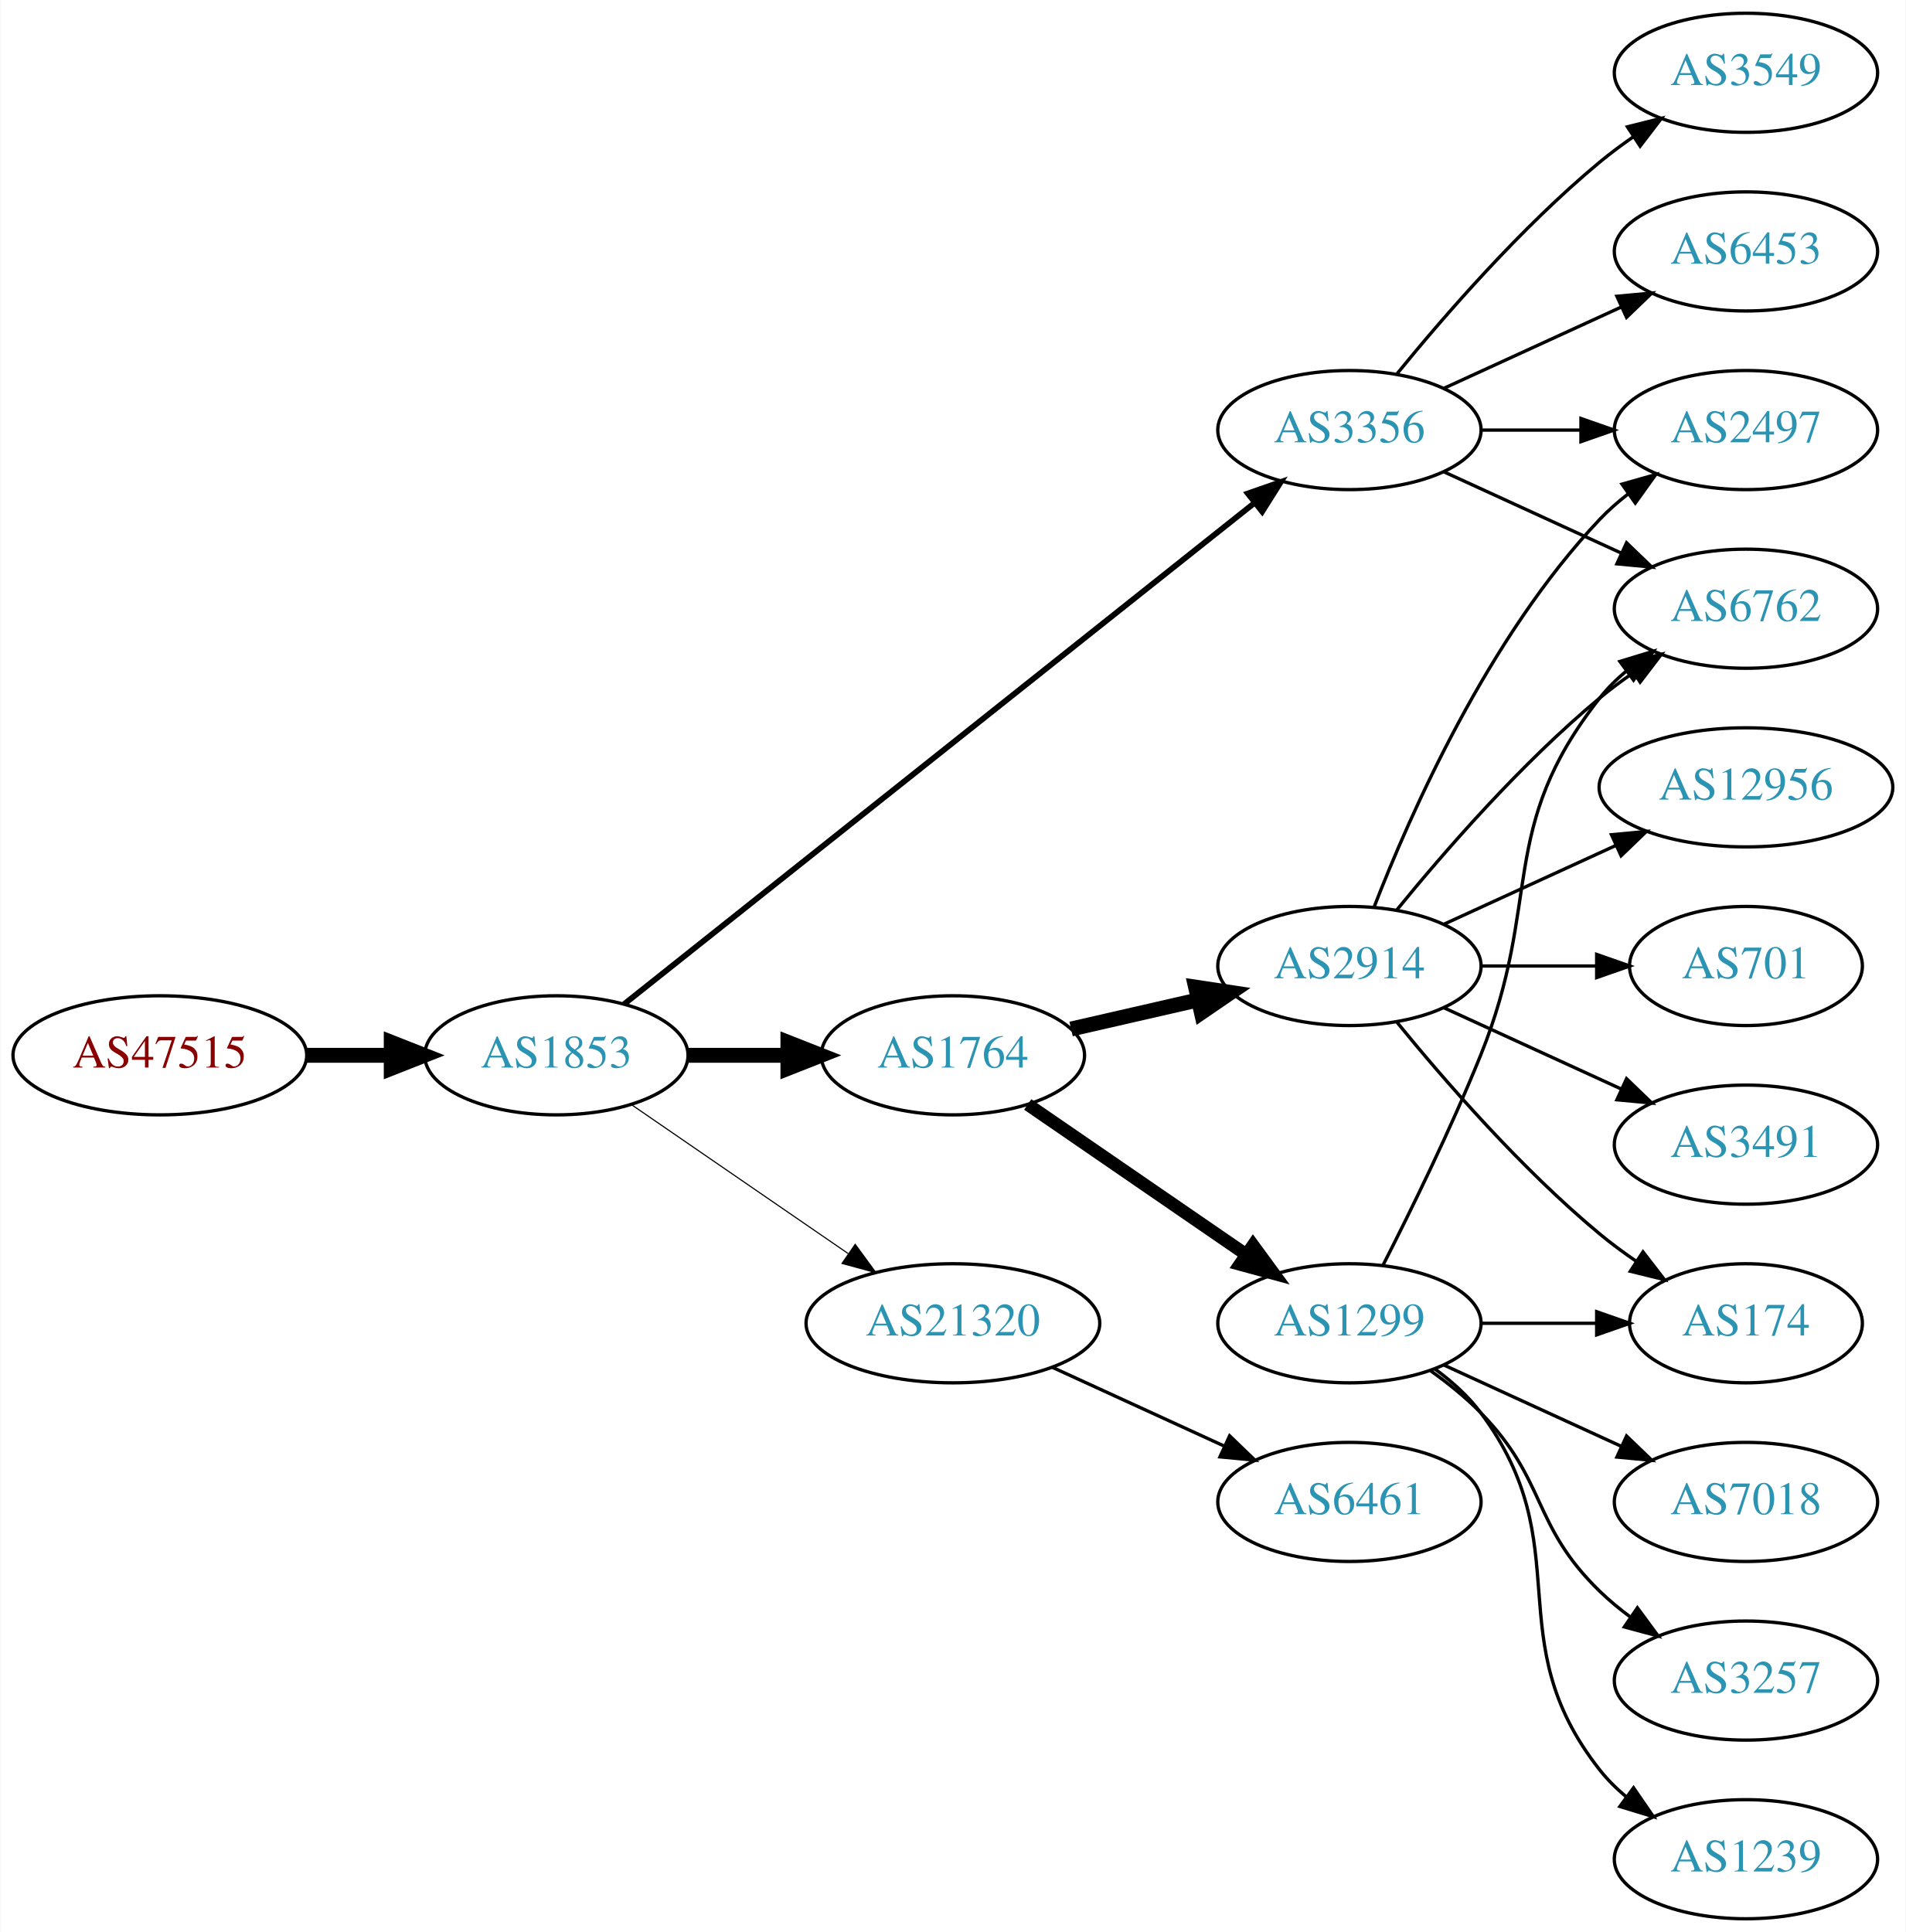
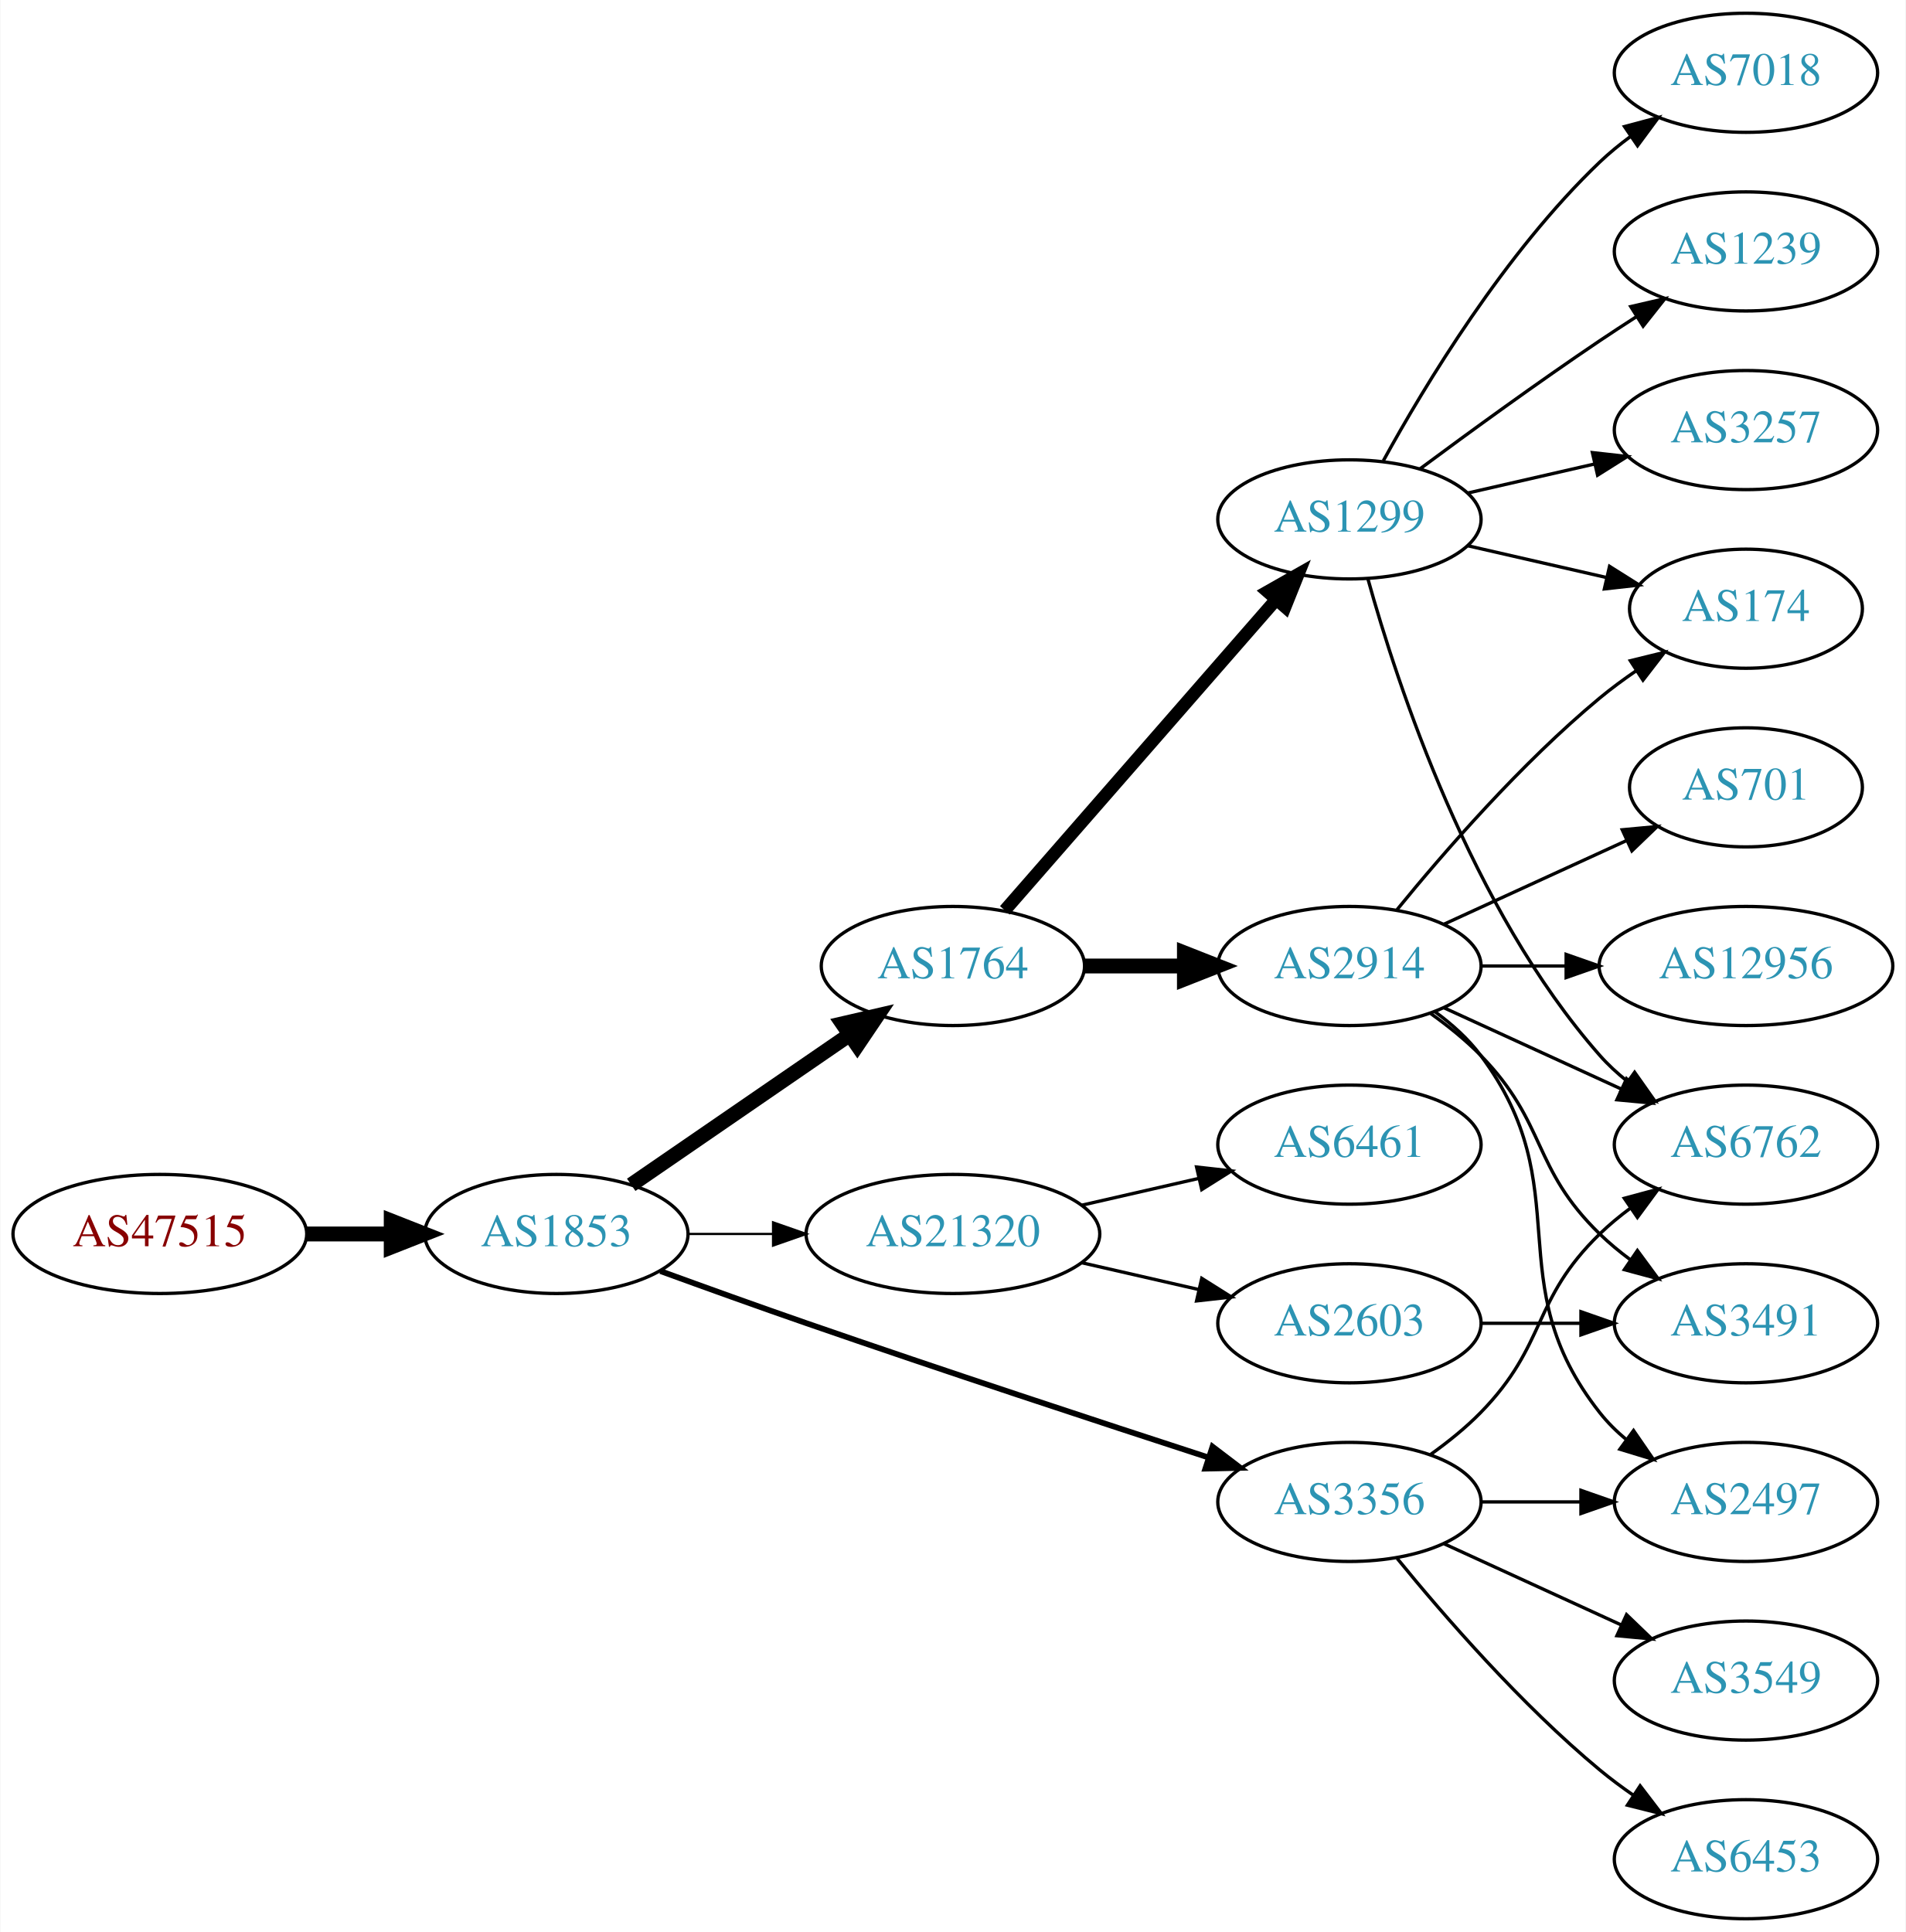
<svg xmlns="http://www.w3.org/2000/svg" xmlns:xlink="http://www.w3.org/1999/xlink" width="576pt" height="584pt" viewBox="0.00 0.00 575.76 584.00">
  <g id="graph0" class="graph" transform="scale(1 1) rotate(0) translate(4 580)">
    <polygon fill="white" stroke="none" points="-4,4 -4,-580 571.762,-580 571.762,4 -4,4" />
    <g id="node1" class="node">
      <g id="a_node1">
        <a xlink:href="/asn/47515" xlink:title="AS47515 ~ BMI-GOVIX [AT]">
-           <ellipse fill="#ffffff" stroke="black" cx="44.196" cy="-261" rx="44.393" ry="18" />
-           <text text-anchor="middle" x="44.196" y="-257.3" font-family="Times,serif" font-size="14.00" fill="#880000">AS47515</text>
+           <ellipse fill="#ffffff" stroke="black" cx="44.196" cy="-207" rx="44.393" ry="18" />
+           <text text-anchor="middle" x="44.196" y="-203.3" font-family="Times,serif" font-size="14.00" fill="#880000">AS47515</text>
        </a>
      </g>
    </g>
    <g id="node2" class="node">
      <g id="a_node2">
        <a xlink:href="/asn/1853" xlink:title="AS1853 ~ ACOnet Backbone [AT]">
-           <ellipse fill="#ffffff" stroke="black" cx="164.039" cy="-261" rx="39.794" ry="18" />
-           <text text-anchor="middle" x="164.039" y="-257.3" font-family="Times,serif" font-size="14.00" fill="#2c94b3">AS1853</text>
+           <ellipse fill="#ffffff" stroke="black" cx="164.039" cy="-207" rx="39.794" ry="18" />
+           <text text-anchor="middle" x="164.039" y="-203.3" font-family="Times,serif" font-size="14.00" fill="#2c94b3">AS1853</text>
        </a>
      </g>
    </g>
    <g id="edge1" class="edge">
-       <path fill="none" stroke="black" stroke-width="4.5" d="M88.407,-261C96.72,-261 105.482,-261 113.965,-261" />
-       <polygon fill="black" stroke="black" stroke-width="4.5" points="114.123,-264.938 124.123,-261 114.123,-257.063 114.123,-264.938" />
+       <path fill="none" stroke="black" stroke-width="4.5" d="M88.407,-207C96.72,-207 105.482,-207 113.965,-207" />
+       <polygon fill="black" stroke="black" stroke-width="4.5" points="114.123,-210.938 124.123,-207 114.123,-203.063 114.123,-210.938" />
    </g>
    <g id="node3" class="node">
      <g id="a_node3">
-         <a xlink:href="/asn/3356" xlink:title="AS3356 ~ Level 3 Parent, LLC [US]">
-           <ellipse fill="#ffffff" stroke="black" cx="403.724" cy="-450" rx="39.794" ry="18" />
-           <text text-anchor="middle" x="403.724" y="-446.3" font-family="Times,serif" font-size="14.00" fill="#2c94b3">AS3356</text>
+         <a xlink:href="/asn/1764" xlink:title="AS1764 ~ NEXTLAYER-AS [AT]">
+           <ellipse fill="#ffffff" stroke="black" cx="283.881" cy="-288" rx="39.794" ry="18" />
+           <text text-anchor="middle" x="283.881" y="-284.3" font-family="Times,serif" font-size="14.00" fill="#2c94b3">AS1764</text>
        </a>
      </g>
    </g>
    <g id="edge2" class="edge">
-       <path fill="none" stroke="black" stroke-width="1.731" d="M184.489,-276.467C226.622,-309.969 326.434,-389.337 375.094,-428.03" />
-       <polygon fill="black" stroke="black" stroke-width="1.731" points="372.999,-430.835 383.004,-434.32 377.355,-425.356 372.999,-430.835" />
+       <path fill="none" stroke="black" stroke-width="4.5" d="M186.653,-221.857C205.141,-234.565 231.955,-252.995 252.585,-267.175" />
+       <polygon fill="black" stroke="black" stroke-width="4.5" points="250.534,-270.544 261.005,-272.963 254.994,-264.054 250.534,-270.544" />
    </g>
    <g id="node4" class="node">
      <g id="a_node4">
-         <a xlink:href="/asn/1764" xlink:title="AS1764 ~ NEXTLAYER-AS [AT]">
-           <ellipse fill="#ffffff" stroke="black" cx="283.881" cy="-261" rx="39.794" ry="18" />
-           <text text-anchor="middle" x="283.881" y="-257.3" font-family="Times,serif" font-size="14.00" fill="#2c94b3">AS1764</text>
+         <a xlink:href="/asn/21320" xlink:title="AS21320 ~ GEANT Vereniging [EU]">
+           <ellipse fill="#ffffff" stroke="black" cx="283.881" cy="-207" rx="44.393" ry="18" />
+           <text text-anchor="middle" x="283.881" y="-203.3" font-family="Times,serif" font-size="14.00" fill="#2c94b3">AS21320</text>
        </a>
      </g>
    </g>
    <g id="edge3" class="edge">
-       <path fill="none" stroke="black" stroke-width="4.5" d="M203.951,-261C213.505,-261 223.854,-261 233.817,-261" />
-       <polygon fill="black" stroke="black" stroke-width="4.5" points="234.009,-264.938 244.009,-261 234.009,-257.063 234.009,-264.938" />
+       <path fill="none" stroke="black" stroke-width="0.692" d="M203.951,-207C212.054,-207 220.729,-207 229.255,-207" />
+       <polygon fill="black" stroke="black" stroke-width="0.692" points="229.533,-210.5 239.533,-207 229.533,-203.5 229.533,-210.5" />
    </g>
    <g id="node5" class="node">
      <g id="a_node5">
-         <a xlink:href="/asn/21320" xlink:title="AS21320 ~ GEANT Vereniging [EU]">
-           <ellipse fill="#ffffff" stroke="black" cx="283.881" cy="-180" rx="44.393" ry="18" />
-           <text text-anchor="middle" x="283.881" y="-176.3" font-family="Times,serif" font-size="14.00" fill="#2c94b3">AS21320</text>
+         <a xlink:href="/asn/3356" xlink:title="AS3356 ~ Level 3 Parent, LLC [US]">
+           <ellipse fill="#ffffff" stroke="black" cx="403.724" cy="-126" rx="39.794" ry="18" />
+           <text text-anchor="middle" x="403.724" y="-122.3" font-family="Times,serif" font-size="14.00" fill="#2c94b3">AS3356</text>
        </a>
      </g>
    </g>
    <g id="edge4" class="edge">
-       <path fill="none" stroke="black" stroke-width="0.346" d="M186.653,-246.143C205.025,-233.515 231.618,-215.236 252.195,-201.093" />
-       <polygon fill="black" stroke="black" stroke-width="0.346" points="254.345,-203.862 260.603,-195.313 250.38,-198.093 254.345,-203.862" />
-     </g>
-     <g id="node8" class="node">
-       <g id="a_node8">
-         <a xlink:href="/asn/6762" xlink:title="AS6762 ~ TELECOM ITALIA SPARKLE S.p.A. [IT]">
-           <ellipse fill="#ffffff" stroke="black" cx="523.566" cy="-396" rx="39.794" ry="18" />
-           <text text-anchor="middle" x="523.566" y="-392.3" font-family="Times,serif" font-size="14.00" fill="#2c94b3">AS6762</text>
-         </a>
-       </g>
-     </g>
-     <g id="edge22" class="edge">
-       <path fill="none" stroke="black" d="M432.353,-437.339C448.31,-430.027 468.58,-420.739 485.863,-412.819" />
-       <polygon fill="black" stroke="black" points="487.478,-415.929 495.111,-408.581 484.562,-409.565 487.478,-415.929" />
-     </g>
-     <g id="node9" class="node">
-       <g id="a_node9">
-         <a xlink:href="/asn/2497" xlink:title="AS2497 ~ Internet Initiative Japan Inc. [JP]">
-           <ellipse fill="#ffffff" stroke="black" cx="523.566" cy="-450" rx="39.794" ry="18" />
-           <text text-anchor="middle" x="523.566" y="-446.3" font-family="Times,serif" font-size="14.00" fill="#2c94b3">AS2497</text>
-         </a>
-       </g>
-     </g>
-     <g id="edge21" class="edge">
-       <path fill="none" stroke="black" d="M443.636,-450C453.19,-450 463.539,-450 473.502,-450" />
-       <polygon fill="black" stroke="black" points="473.695,-453.5 483.695,-450 473.694,-446.5 473.695,-453.5" />
-     </g>
-     <g id="node18" class="node">
-       <g id="a_node18">
-         <a xlink:href="/asn/6453" xlink:title="AS6453 ~ TATA COMMUNICATIONS (AMERICA) INC [US]">
-           <ellipse fill="#ffffff" stroke="black" cx="523.566" cy="-504" rx="39.794" ry="18" />
-           <text text-anchor="middle" x="523.566" y="-500.3" font-family="Times,serif" font-size="14.00" fill="#2c94b3">AS6453</text>
-         </a>
-       </g>
-     </g>
-     <g id="edge19" class="edge">
-       <path fill="none" stroke="black" d="M432.353,-462.661C448.31,-469.973 468.58,-479.261 485.863,-487.181" />
-       <polygon fill="black" stroke="black" points="484.562,-490.435 495.111,-491.419 487.478,-484.071 484.562,-490.435" />
-     </g>
-     <g id="node19" class="node">
-       <g id="a_node19">
-         <a xlink:href="/asn/3549" xlink:title="AS3549 ~ Level 3 Parent, LLC [US]">
-           <ellipse fill="#ffffff" stroke="black" cx="523.566" cy="-558" rx="39.794" ry="18" />
-           <text text-anchor="middle" x="523.566" y="-554.3" font-family="Times,serif" font-size="14.00" fill="#2c94b3">AS3549</text>
-         </a>
-       </g>
-     </g>
-     <g id="edge20" class="edge">
-       <path fill="none" stroke="black" d="M418.143,-467.065C432.257,-484.375 455.672,-511.345 479.37,-531 482.587,-533.668 486.087,-536.27 489.658,-538.741" />
-       <polygon fill="black" stroke="black" points="487.735,-541.666 498.014,-544.236 491.581,-535.817 487.735,-541.666" />
+       <path fill="none" stroke="black" stroke-width="1.731" d="M195.479,-195.777C208.99,-190.851 225.1,-185.052 239.685,-180 280.794,-165.76 328.005,-150.211 361.008,-139.471" />
+       <polygon fill="black" stroke="black" stroke-width="1.731" points="362.342,-142.717 370.771,-136.299 360.179,-136.06 362.342,-142.717" />
    </g>
    <g id="node6" class="node">
      <g id="a_node6">
+         <a xlink:href="/asn/1299" xlink:title="AS1299 ~ Telia Carrier [EU]">
+           <ellipse fill="#ffffff" stroke="black" cx="403.724" cy="-423" rx="39.794" ry="18" />
+           <text text-anchor="middle" x="403.724" y="-419.3" font-family="Times,serif" font-size="14.00" fill="#2c94b3">AS1299</text>
+         </a>
+       </g>
+     </g>
+     <g id="edge5" class="edge">
+       <path fill="none" stroke="black" stroke-width="3.857" d="M299.568,-304.825C320.144,-328.397 357.682,-371.4 381.355,-398.52" />
+       <polygon fill="black" stroke="black" stroke-width="3.857" points="379.009,-401.155 388.222,-406.387 384.283,-396.552 379.009,-401.155" />
+     </g>
+     <g id="node7" class="node">
+       <g id="a_node7">
        <a xlink:href="/asn/2914" xlink:title="AS2914 ~ NTT America, Inc. [US]">
          <ellipse fill="#ffffff" stroke="black" cx="403.724" cy="-288" rx="39.794" ry="18" />
          <text text-anchor="middle" x="403.724" y="-284.3" font-family="Times,serif" font-size="14.00" fill="#2c94b3">AS2914</text>
        </a>
      </g>
    </g>
-     <g id="edge5" class="edge">
-       <path fill="none" stroke="black" stroke-width="4.5" d="M319.6,-268.955C331.6,-271.704 345.221,-274.825 357.914,-277.733" />
-       <polygon fill="black" stroke="black" stroke-width="4.5" points="357.219,-281.613 367.845,-280.009 358.977,-273.937 357.219,-281.613" />
-     </g>
-     <g id="node7" class="node">
-       <g id="a_node7">
-         <a xlink:href="/asn/1299" xlink:title="AS1299 ~ Telia Carrier [EU]">
+     <g id="edge6" class="edge">
+       <path fill="none" stroke="black" stroke-width="4.5" d="M323.794,-288C333.347,-288 343.697,-288 353.659,-288" />
+       <polygon fill="black" stroke="black" stroke-width="4.5" points="353.852,-291.938 363.852,-288 353.852,-284.063 353.852,-291.938" />
+     </g>
+     <g id="node8" class="node">
+       <g id="a_node8">
+         <a xlink:href="/asn/2603" xlink:title="AS2603 ~ NORDUnet [NO]">
          <ellipse fill="#ffffff" stroke="black" cx="403.724" cy="-180" rx="39.794" ry="18" />
-           <text text-anchor="middle" x="403.724" y="-176.3" font-family="Times,serif" font-size="14.00" fill="#2c94b3">AS1299</text>
-         </a>
-       </g>
-     </g>
-     <g id="edge6" class="edge">
-       <path fill="none" stroke="black" stroke-width="3.857" d="M306.495,-246.143C324.984,-233.435 351.798,-215.005 372.427,-200.825" />
-       <polygon fill="black" stroke="black" stroke-width="3.857" points="374.589,-203.586 380.848,-195.037 370.624,-197.817 374.589,-203.586" />
+           <text text-anchor="middle" x="403.724" y="-176.3" font-family="Times,serif" font-size="14.00" fill="#2c94b3">AS2603</text>
+         </a>
+       </g>
+     </g>
+     <g id="edge7" class="edge">
+       <path fill="none" stroke="black" d="M322.816,-198.308C334.057,-195.733 346.469,-192.889 358.092,-190.226" />
+       <polygon fill="black" stroke="black" points="359.088,-193.588 368.054,-187.943 357.525,-186.765 359.088,-193.588" />
+     </g>
+     <g id="node9" class="node">
+       <g id="a_node9">
+         <a xlink:href="/asn/6461" xlink:title="AS6461 ~ Zayo Bandwidth [US]">
+           <ellipse fill="#ffffff" stroke="black" cx="403.724" cy="-234" rx="39.794" ry="18" />
+           <text text-anchor="middle" x="403.724" y="-230.3" font-family="Times,serif" font-size="14.00" fill="#2c94b3">AS6461</text>
+         </a>
+       </g>
+     </g>
+     <g id="edge8" class="edge">
+       <path fill="none" stroke="black" d="M322.816,-215.692C334.057,-218.267 346.469,-221.111 358.092,-223.774" />
+       <polygon fill="black" stroke="black" points="357.525,-227.235 368.054,-226.057 359.088,-220.412 357.525,-227.235" />
+     </g>
+     <g id="node14" class="node">
+       <g id="a_node14">
+         <a xlink:href="/asn/6762" xlink:title="AS6762 ~ TELECOM ITALIA SPARKLE S.p.A. [IT]">
+           <ellipse fill="#ffffff" stroke="black" cx="523.566" cy="-234" rx="39.794" ry="18" />
+           <text text-anchor="middle" x="523.566" y="-230.3" font-family="Times,serif" font-size="14.00" fill="#2c94b3">AS6762</text>
+         </a>
+       </g>
+     </g>
+     <g id="edge16" class="edge">
+       <path fill="none" stroke="black" d="M428.318,-140.389C433.574,-144.148 438.906,-148.437 443.37,-153 463.543,-173.617 458.677,-186.906 479.37,-207 482.215,-209.763 485.389,-212.386 488.689,-214.834" />
+       <polygon fill="black" stroke="black" points="486.806,-217.786 497.037,-220.538 490.755,-212.006 486.806,-217.786" />
+     </g>
+     <g id="node16" class="node">
+       <g id="a_node16">
+         <a xlink:href="/asn/2497" xlink:title="AS2497 ~ Internet Initiative Japan Inc. [JP]">
+           <ellipse fill="#ffffff" stroke="black" cx="523.566" cy="-126" rx="39.794" ry="18" />
+           <text text-anchor="middle" x="523.566" y="-122.3" font-family="Times,serif" font-size="14.00" fill="#2c94b3">AS2497</text>
+         </a>
+       </g>
+     </g>
+     <g id="edge15" class="edge">
+       <path fill="none" stroke="black" d="M443.636,-126C453.19,-126 463.539,-126 473.502,-126" />
+       <polygon fill="black" stroke="black" points="473.695,-129.5 483.695,-126 473.694,-122.5 473.695,-129.5" />
    </g>
    <g id="node17" class="node">
      <g id="a_node17">
-         <a xlink:href="/asn/6461" xlink:title="AS6461 ~ Zayo Bandwidth [US]">
-           <ellipse fill="#ffffff" stroke="black" cx="403.724" cy="-126" rx="39.794" ry="18" />
-           <text text-anchor="middle" x="403.724" y="-122.3" font-family="Times,serif" font-size="14.00" fill="#2c94b3">AS6461</text>
+         <a xlink:href="/asn/6453" xlink:title="AS6453 ~ TATA COMMUNICATIONS (AMERICA) INC [US]">
+           <ellipse fill="#ffffff" stroke="black" cx="523.566" cy="-18" rx="39.794" ry="18" />
+           <text text-anchor="middle" x="523.566" y="-14.3" font-family="Times,serif" font-size="14.00" fill="#2c94b3">AS6453</text>
+         </a>
+       </g>
+     </g>
+     <g id="edge17" class="edge">
+       <path fill="none" stroke="black" d="M418.143,-108.935C432.257,-91.625 455.672,-64.655 479.37,-45 482.587,-42.332 486.087,-39.73 489.658,-37.259" />
+       <polygon fill="black" stroke="black" points="491.581,-40.183 498.014,-31.764 487.735,-34.334 491.581,-40.183" />
+     </g>
+     <g id="node18" class="node">
+       <g id="a_node18">
+         <a xlink:href="/asn/3549" xlink:title="AS3549 ~ Level 3 Parent, LLC [US]">
+           <ellipse fill="#ffffff" stroke="black" cx="523.566" cy="-72" rx="39.794" ry="18" />
+           <text text-anchor="middle" x="523.566" y="-68.3" font-family="Times,serif" font-size="14.00" fill="#2c94b3">AS3549</text>
        </a>
      </g>
    </g>
    <g id="edge18" class="edge">
-       <path fill="none" stroke="black" d="M314.011,-166.652C329.622,-159.498 349.02,-150.609 365.692,-142.97" />
-       <polygon fill="black" stroke="black" points="367.511,-145.986 375.144,-138.638 364.595,-139.622 367.511,-145.986" />
-     </g>
-     <g id="edge7" class="edge">
-       <path fill="none" stroke="black" d="M418.143,-305.065C432.257,-322.375 455.672,-349.345 479.37,-369 482.587,-371.668 486.087,-374.27 489.658,-376.741" />
-       <polygon fill="black" stroke="black" points="487.735,-379.666 498.014,-382.236 491.581,-373.817 487.735,-379.666" />
-     </g>
-     <g id="edge8" class="edge">
-       <path fill="none" stroke="black" d="M411.247,-305.994C421.997,-333.728 445.655,-387.429 479.37,-423 481.956,-425.728 484.874,-428.294 487.942,-430.677" />
-       <polygon fill="black" stroke="black" points="486.096,-433.658 496.29,-436.543 490.12,-427.93 486.096,-433.658" />
-     </g>
-     <g id="node10" class="node">
-       <g id="a_node10">
-         <a xlink:href="/asn/174" xlink:title="AS174 ~ Cogent Communications [US]">
-           <ellipse fill="#ffffff" stroke="black" cx="523.566" cy="-180" rx="35.194" ry="18" />
-           <text text-anchor="middle" x="523.566" y="-176.3" font-family="Times,serif" font-size="14.00" fill="#2c94b3">AS174</text>
-         </a>
-       </g>
-     </g>
-     <g id="edge9" class="edge">
-       <path fill="none" stroke="black" d="M418.143,-270.935C432.257,-253.625 455.672,-226.655 479.37,-207 482.833,-204.128 486.626,-201.331 490.48,-198.692" />
-       <polygon fill="black" stroke="black" points="492.442,-201.592 498.913,-193.203 488.623,-195.725 492.442,-201.592" />
+       <path fill="none" stroke="black" d="M432.353,-113.339C448.31,-106.027 468.58,-96.739 485.863,-88.819" />
+       <polygon fill="black" stroke="black" points="487.478,-91.929 495.111,-84.581 484.562,-85.565 487.478,-91.929" />
    </g>
    <g id="node11" class="node">
      <g id="a_node11">
-         <a xlink:href="/asn/701" xlink:title="AS701 ~ UUNET [US]">
-           <ellipse fill="#ffffff" stroke="black" cx="523.566" cy="-288" rx="35.194" ry="18" />
-           <text text-anchor="middle" x="523.566" y="-284.3" font-family="Times,serif" font-size="14.00" fill="#2c94b3">AS701</text>
+         <a xlink:href="/asn/174" xlink:title="AS174 ~ Cogent Communications [US]">
+           <ellipse fill="#ffffff" stroke="black" cx="523.566" cy="-396" rx="35.194" ry="18" />
+           <text text-anchor="middle" x="523.566" y="-392.3" font-family="Times,serif" font-size="14.00" fill="#2c94b3">AS174</text>
        </a>
      </g>
    </g>
    <g id="edge10" class="edge">
-       <path fill="none" stroke="black" d="M443.636,-288C454.723,-288 466.883,-288 478.265,-288" />
-       <polygon fill="black" stroke="black" points="478.447,-291.5 488.447,-288 478.447,-284.5 478.447,-291.5" />
+       <path fill="none" stroke="black" d="M439.443,-415.045C452.536,-412.045 467.558,-408.604 481.199,-405.478" />
+       <polygon fill="black" stroke="black" points="482.34,-408.807 491.306,-403.162 480.777,-401.984 482.34,-408.807" />
    </g>
    <g id="node12" class="node">
      <g id="a_node12">
-         <a xlink:href="/asn/3491" xlink:title="AS3491 ~ PCCW Global, Inc. [US]">
-           <ellipse fill="#ffffff" stroke="black" cx="523.566" cy="-234" rx="39.794" ry="18" />
-           <text text-anchor="middle" x="523.566" y="-230.3" font-family="Times,serif" font-size="14.00" fill="#2c94b3">AS3491</text>
+         <a xlink:href="/asn/3257" xlink:title="AS3257 ~ GTT [DE]">
+           <ellipse fill="#ffffff" stroke="black" cx="523.566" cy="-450" rx="39.794" ry="18" />
+           <text text-anchor="middle" x="523.566" y="-446.3" font-family="Times,serif" font-size="14.00" fill="#2c94b3">AS3257</text>
        </a>
      </g>
    </g>
    <g id="edge11" class="edge">
-       <path fill="none" stroke="black" d="M432.353,-275.339C448.31,-268.027 468.58,-258.739 485.863,-250.819" />
-       <polygon fill="black" stroke="black" points="487.478,-253.929 495.111,-246.581 484.562,-247.565 487.478,-253.929" />
+       <path fill="none" stroke="black" d="M439.443,-430.955C451.443,-433.704 465.064,-436.825 477.756,-439.733" />
+       <polygon fill="black" stroke="black" points="477.159,-443.187 487.688,-442.009 478.722,-436.364 477.159,-443.187" />
    </g>
    <g id="node13" class="node">
      <g id="a_node13">
-         <a xlink:href="/asn/12956" xlink:title="AS12956 ~ TELXIUS [ES]">
-           <ellipse fill="#ffffff" stroke="black" cx="523.566" cy="-342" rx="44.393" ry="18" />
-           <text text-anchor="middle" x="523.566" y="-338.3" font-family="Times,serif" font-size="14.00" fill="#2c94b3">AS12956</text>
+         <a xlink:href="/asn/7018" xlink:title="AS7018 ~ AT&amp;T Services, Inc. [US]">
+           <ellipse fill="#ffffff" stroke="black" cx="523.566" cy="-558" rx="39.794" ry="18" />
+           <text text-anchor="middle" x="523.566" y="-554.3" font-family="Times,serif" font-size="14.00" fill="#2c94b3">AS7018</text>
        </a>
      </g>
    </g>
    <g id="edge12" class="edge">
-       <path fill="none" stroke="black" d="M432.353,-300.661C447.85,-307.762 467.417,-316.728 484.364,-324.494" />
-       <polygon fill="black" stroke="black" points="482.917,-327.681 493.466,-328.665 485.833,-321.317 482.917,-327.681" />
+       <path fill="none" stroke="black" d="M413.965,-440.713C426.51,-463.561 450.687,-503.611 479.37,-531 482.238,-533.739 485.427,-536.347 488.736,-538.785" />
+       <polygon fill="black" stroke="black" points="486.86,-541.742 497.096,-544.477 490.8,-535.956 486.86,-541.742" />
    </g>
    <g id="edge13" class="edge">
-       <path fill="none" stroke="black" d="M413.804,-197.417C422.073,-213.634 434.335,-238.603 443.37,-261 462.3,-307.922 448.072,-329.246 479.37,-369 481.695,-371.953 484.439,-374.67 487.398,-377.147" />
-       <polygon fill="black" stroke="black" points="485.457,-380.064 495.595,-383.145 489.591,-374.415 485.457,-380.064" />
-     </g>
-     <g id="edge16" class="edge">
-       <path fill="none" stroke="black" d="M443.636,-180C454.723,-180 466.883,-180 478.265,-180" />
-       <polygon fill="black" stroke="black" points="478.447,-183.5 488.447,-180 478.447,-176.5 478.447,-183.5" />
-     </g>
-     <g id="node14" class="node">
-       <g id="a_node14">
-         <a xlink:href="/asn/3257" xlink:title="AS3257 ~ GTT [DE]">
-           <ellipse fill="#ffffff" stroke="black" cx="523.566" cy="-72" rx="39.794" ry="18" />
-           <text text-anchor="middle" x="523.566" y="-68.3" font-family="Times,serif" font-size="14.00" fill="#2c94b3">AS3257</text>
-         </a>
-       </g>
-     </g>
-     <g id="edge14" class="edge">
-       <path fill="none" stroke="black" d="M428.318,-165.611C433.574,-161.852 438.906,-157.563 443.37,-153 463.543,-132.383 458.677,-119.094 479.37,-99 482.215,-96.237 485.389,-93.614 488.689,-91.166" />
-       <polygon fill="black" stroke="black" points="490.755,-93.993 497.037,-85.462 486.806,-88.214 490.755,-93.993" />
+       <path fill="none" stroke="black" d="M409.297,-405.054C418.202,-373.005 440.487,-305.158 479.37,-261 481.854,-258.179 484.704,-255.551 487.729,-253.129" />
+       <polygon fill="black" stroke="black" points="489.915,-255.869 496.019,-247.209 485.847,-250.172 489.915,-255.869" />
    </g>
    <g id="node15" class="node">
      <g id="a_node15">
        <a xlink:href="/asn/1239" xlink:title="AS1239 ~ Sprint [US]">
-           <ellipse fill="#ffffff" stroke="black" cx="523.566" cy="-18" rx="39.794" ry="18" />
-           <text text-anchor="middle" x="523.566" y="-14.3" font-family="Times,serif" font-size="14.00" fill="#2c94b3">AS1239</text>
-         </a>
-       </g>
-     </g>
-     <g id="edge15" class="edge">
-       <path fill="none" stroke="black" d="M429.655,-166.118C434.731,-162.389 439.649,-157.984 443.37,-153 473.642,-112.458 448.072,-84.754 479.37,-45 481.695,-42.047 484.439,-39.33 487.398,-36.853" />
-       <polygon fill="black" stroke="black" points="489.591,-39.585 495.595,-30.855 485.457,-33.936 489.591,-39.585" />
-     </g>
-     <g id="node16" class="node">
-       <g id="a_node16">
-         <a xlink:href="/asn/7018" xlink:title="AS7018 ~ AT&amp;T Services, Inc. [US]">
-           <ellipse fill="#ffffff" stroke="black" cx="523.566" cy="-126" rx="39.794" ry="18" />
-           <text text-anchor="middle" x="523.566" y="-122.3" font-family="Times,serif" font-size="14.00" fill="#2c94b3">AS7018</text>
-         </a>
-       </g>
-     </g>
-     <g id="edge17" class="edge">
-       <path fill="none" stroke="black" d="M432.353,-167.339C448.31,-160.027 468.58,-150.739 485.863,-142.819" />
-       <polygon fill="black" stroke="black" points="487.478,-145.929 495.111,-138.581 484.562,-139.565 487.478,-145.929" />
+           <ellipse fill="#ffffff" stroke="black" cx="523.566" cy="-504" rx="39.794" ry="18" />
+           <text text-anchor="middle" x="523.566" y="-500.3" font-family="Times,serif" font-size="14.00" fill="#2c94b3">AS1239</text>
+         </a>
+       </g>
+     </g>
+     <g id="edge14" class="edge">
+       <path fill="none" stroke="black" d="M425.054,-438.277C439.916,-449.304 460.661,-464.407 479.37,-477 482.919,-479.389 486.67,-481.839 490.418,-484.242" />
+       <polygon fill="black" stroke="black" points="488.744,-487.325 499.067,-489.712 492.486,-481.409 488.744,-487.325" />
+     </g>
+     <g id="node10" class="node">
+       <g id="a_node10">
+         <a xlink:href="/asn/3491" xlink:title="AS3491 ~ PCCW Global, Inc. [US]">
+           <ellipse fill="#ffffff" stroke="black" cx="523.566" cy="-180" rx="39.794" ry="18" />
+           <text text-anchor="middle" x="523.566" y="-176.3" font-family="Times,serif" font-size="14.00" fill="#2c94b3">AS3491</text>
+         </a>
+       </g>
+     </g>
+     <g id="edge24" class="edge">
+       <path fill="none" stroke="black" d="M428.318,-273.611C433.574,-269.852 438.906,-265.563 443.37,-261 463.543,-240.383 458.677,-227.094 479.37,-207 482.215,-204.237 485.389,-201.614 488.689,-199.166" />
+       <polygon fill="black" stroke="black" points="490.755,-201.994 497.037,-193.462 486.806,-196.214 490.755,-201.994" />
+     </g>
+     <g id="edge23" class="edge">
+       <path fill="none" stroke="black" d="M418.143,-305.065C432.257,-322.375 455.672,-349.345 479.37,-369 482.833,-371.872 486.626,-374.669 490.48,-377.308" />
+       <polygon fill="black" stroke="black" points="488.623,-380.275 498.913,-382.797 492.442,-374.408 488.623,-380.275" />
+     </g>
+     <g id="edge20" class="edge">
+       <path fill="none" stroke="black" d="M432.353,-275.339C448.31,-268.027 468.58,-258.739 485.863,-250.819" />
+       <polygon fill="black" stroke="black" points="487.478,-253.929 495.111,-246.581 484.562,-247.565 487.478,-253.929" />
+     </g>
+     <g id="edge19" class="edge">
+       <path fill="none" stroke="black" d="M429.655,-274.118C434.731,-270.389 439.649,-265.984 443.37,-261 473.642,-220.458 448.072,-192.754 479.37,-153 481.695,-150.047 484.439,-147.33 487.398,-144.853" />
+       <polygon fill="black" stroke="black" points="489.591,-147.585 495.595,-138.855 485.457,-141.936 489.591,-147.585" />
+     </g>
+     <g id="node19" class="node">
+       <g id="a_node19">
+         <a xlink:href="/asn/701" xlink:title="AS701 ~ UUNET [US]">
+           <ellipse fill="#ffffff" stroke="black" cx="523.566" cy="-342" rx="35.194" ry="18" />
+           <text text-anchor="middle" x="523.566" y="-338.3" font-family="Times,serif" font-size="14.00" fill="#2c94b3">AS701</text>
+         </a>
+       </g>
+     </g>
+     <g id="edge21" class="edge">
+       <path fill="none" stroke="black" d="M432.353,-300.661C448.769,-308.183 469.75,-317.798 487.347,-325.861" />
+       <polygon fill="black" stroke="black" points="486.176,-329.174 496.725,-330.158 489.092,-322.811 486.176,-329.174" />
+     </g>
+     <g id="node20" class="node">
+       <g id="a_node20">
+         <a xlink:href="/asn/12956" xlink:title="AS12956 ~ TELXIUS [ES]">
+           <ellipse fill="#ffffff" stroke="black" cx="523.566" cy="-288" rx="44.393" ry="18" />
+           <text text-anchor="middle" x="523.566" y="-284.3" font-family="Times,serif" font-size="14.00" fill="#2c94b3">AS12956</text>
+         </a>
+       </g>
+     </g>
+     <g id="edge22" class="edge">
+       <path fill="none" stroke="black" d="M443.636,-288C451.739,-288 460.414,-288 468.941,-288" />
+       <polygon fill="black" stroke="black" points="469.218,-291.5 479.218,-288 469.218,-284.5 469.218,-291.5" />
+     </g>
+     <g id="edge9" class="edge">
+       <path fill="none" stroke="black" d="M443.636,-180C453.19,-180 463.539,-180 473.502,-180" />
+       <polygon fill="black" stroke="black" points="473.695,-183.5 483.695,-180 473.694,-176.5 473.695,-183.5" />
    </g>
  </g>
</svg>
